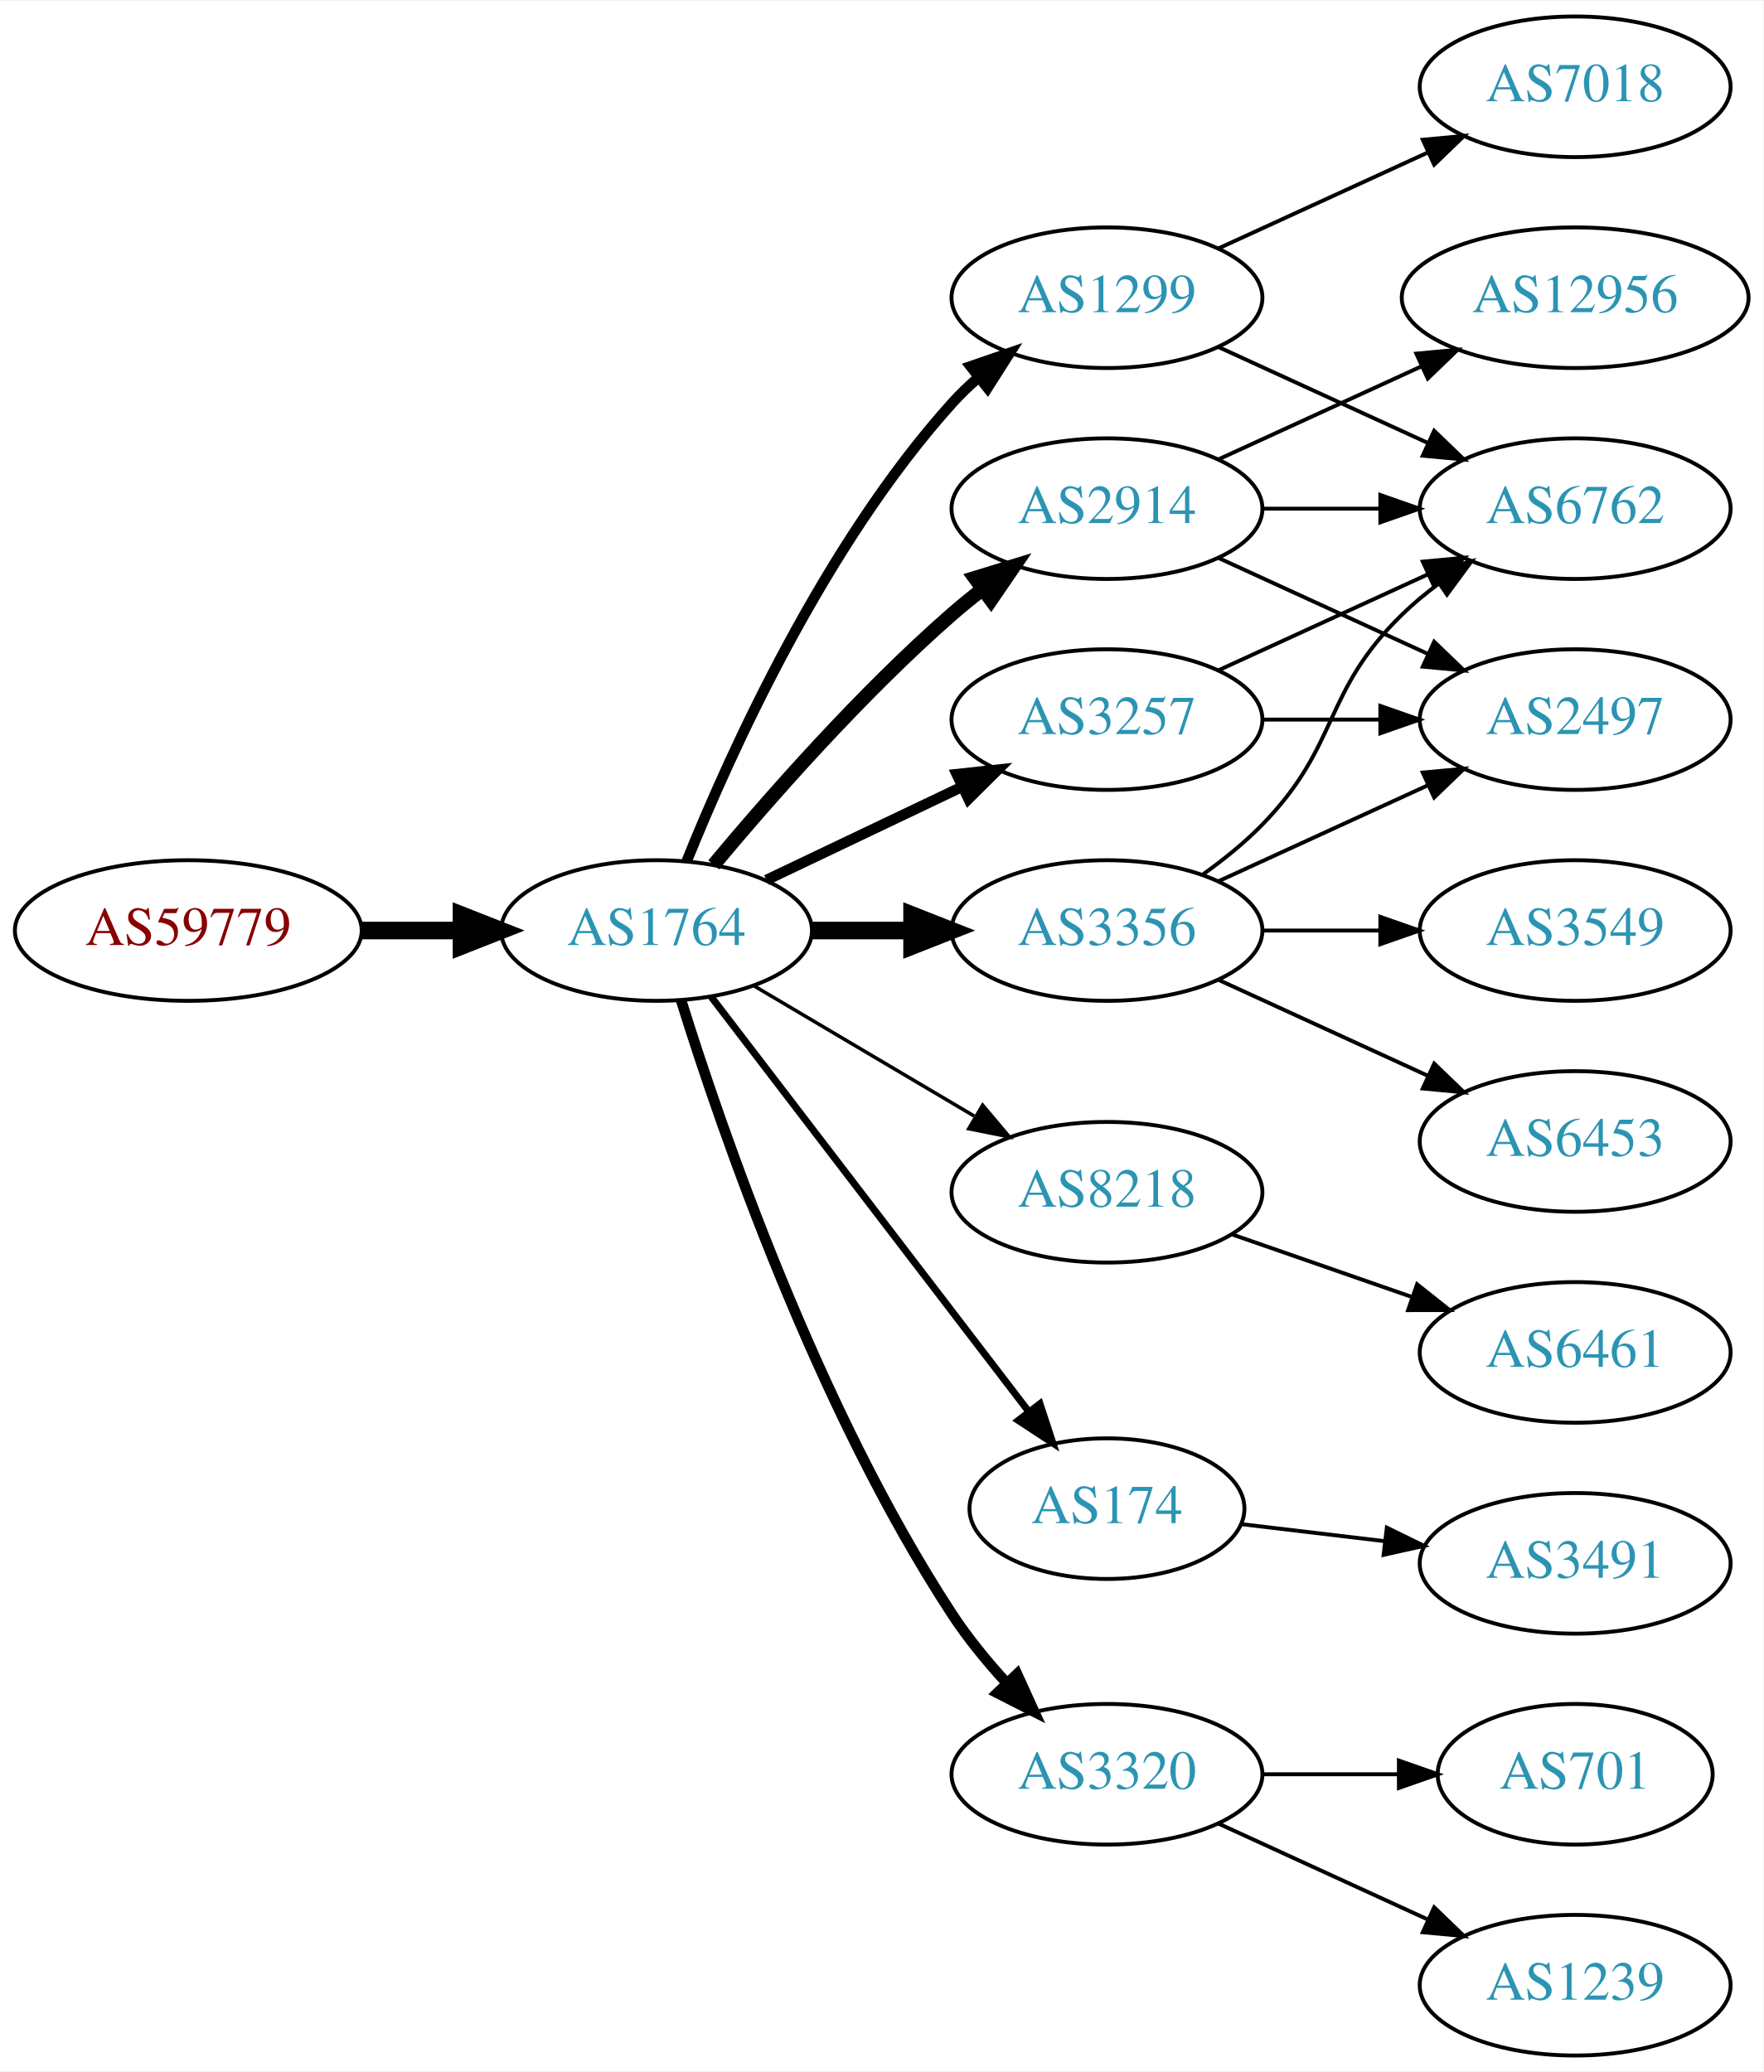
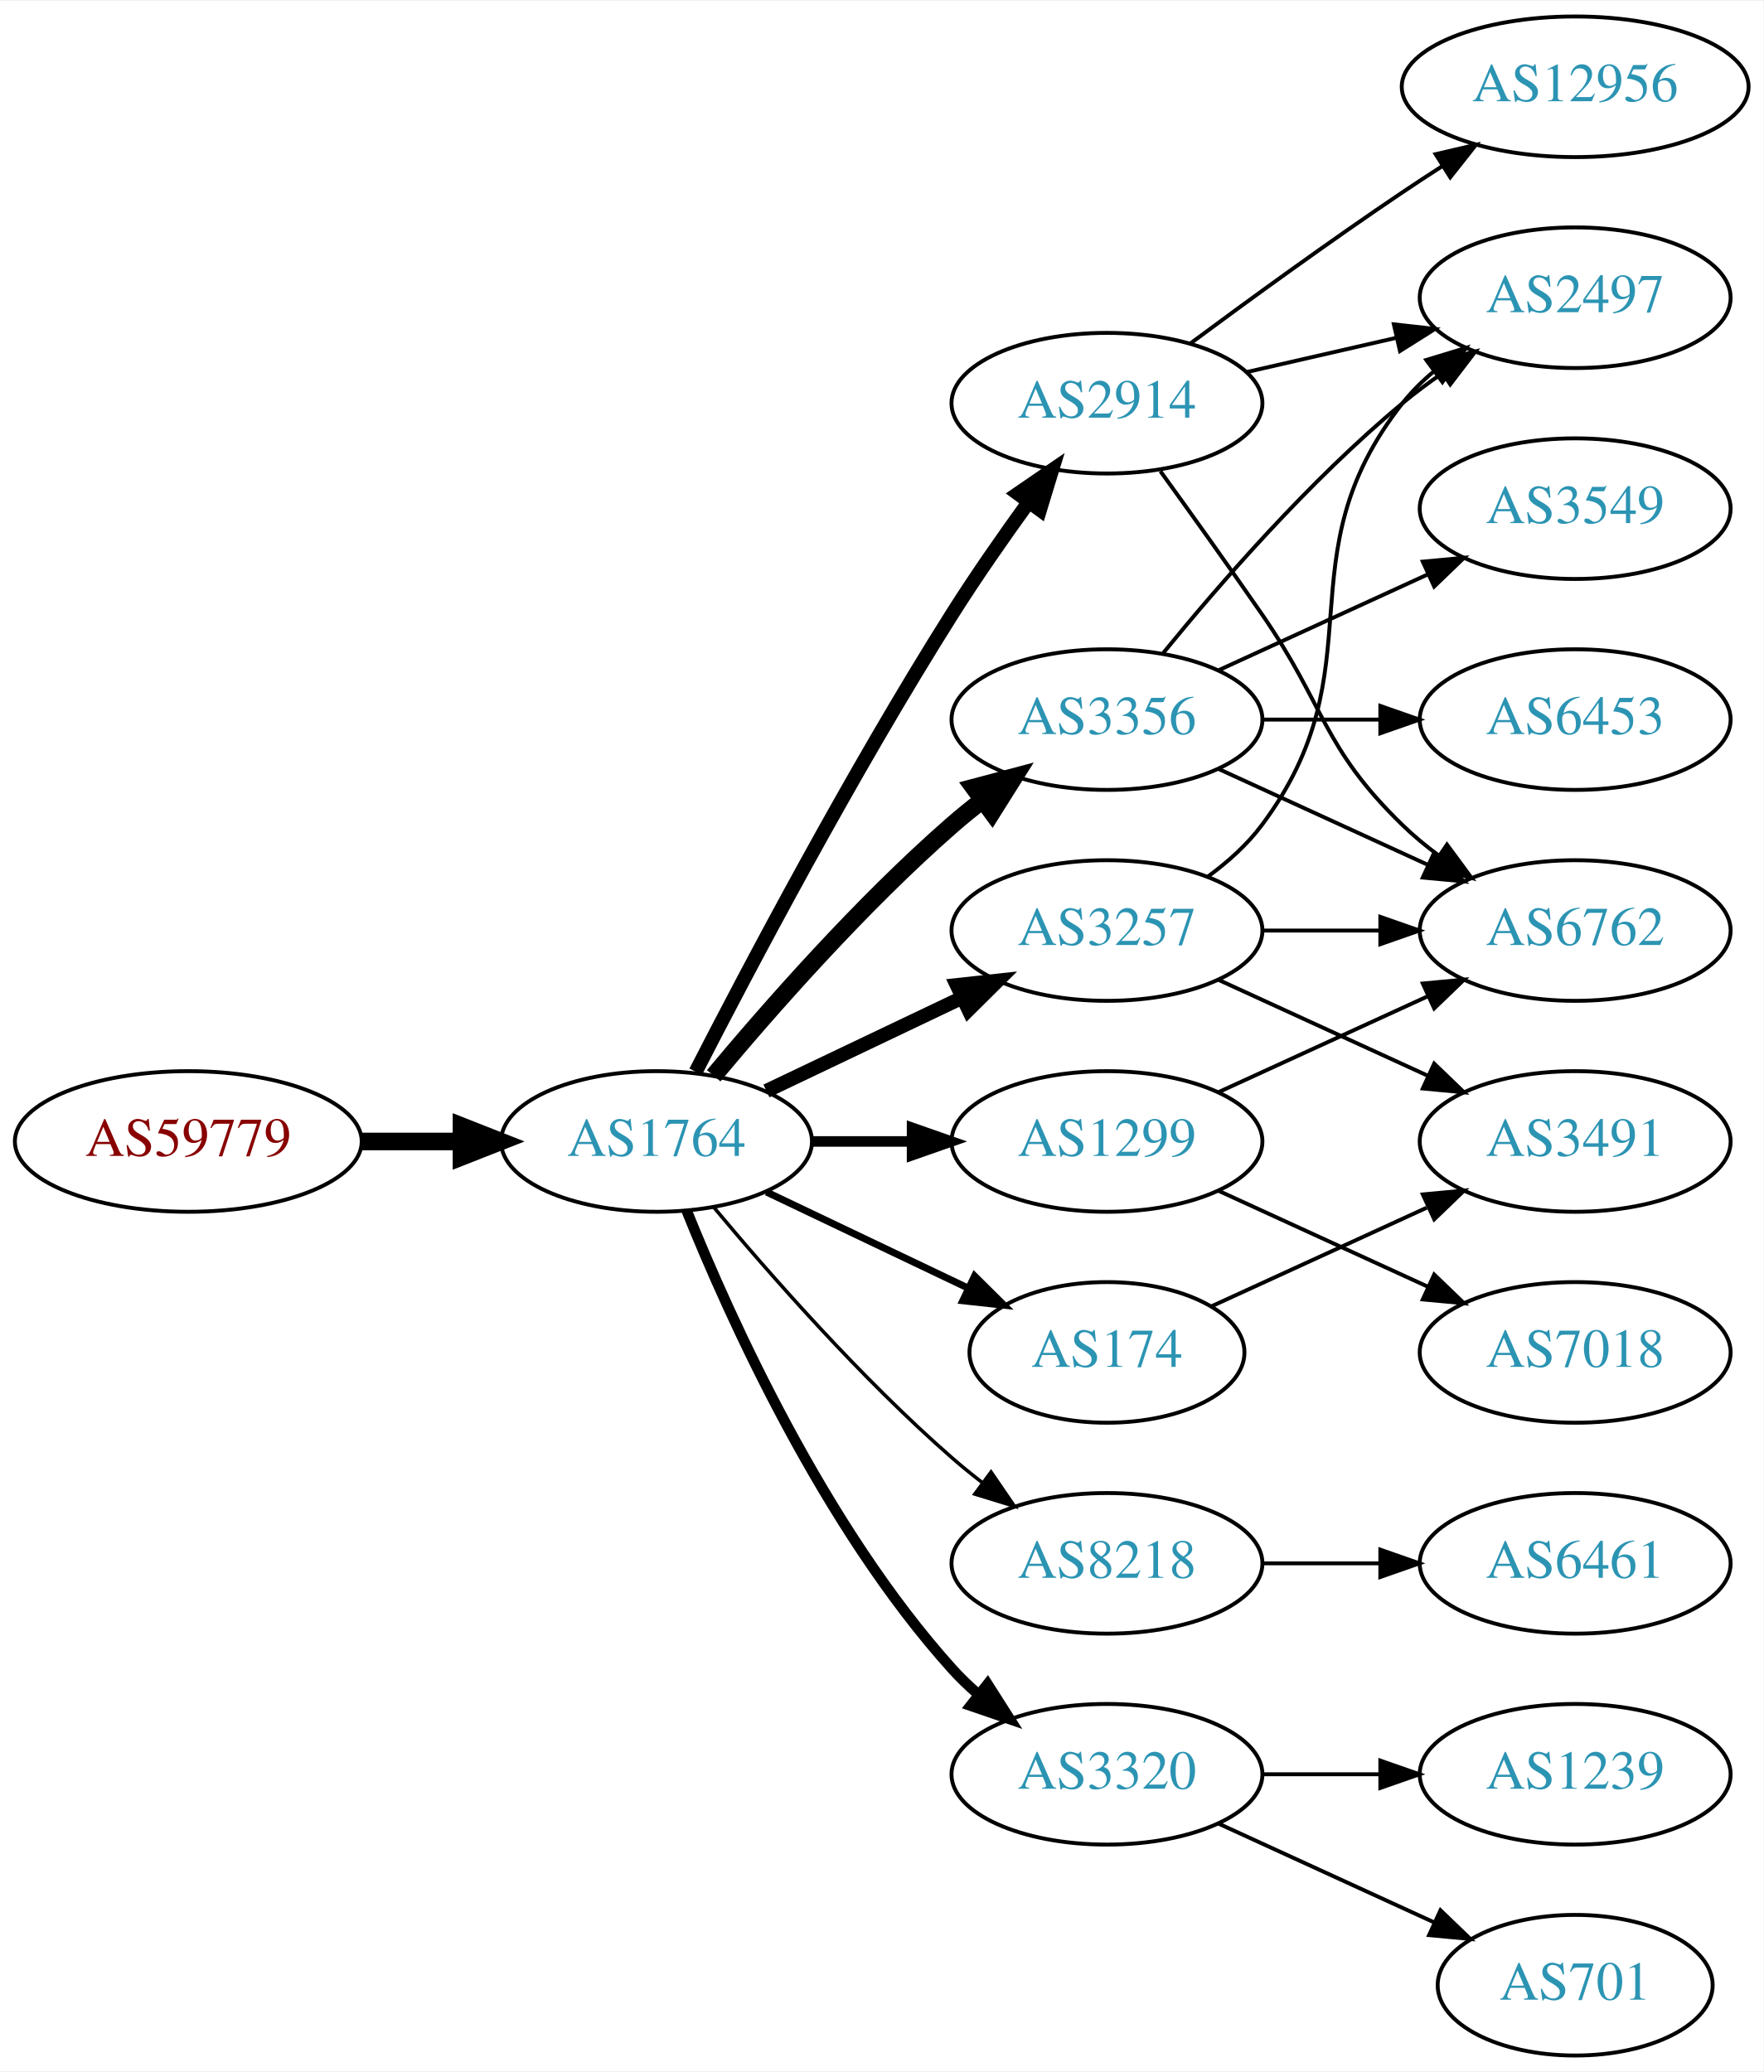
<svg xmlns="http://www.w3.org/2000/svg" xmlns:xlink="http://www.w3.org/1999/xlink" width="451pt" height="530pt" viewBox="0.00 0.00 451.37 530.00">
  <g id="graph0" class="graph" transform="scale(1 1) rotate(0) translate(4 526)">
    <polygon fill="white" stroke="none" points="-4,4 -4,-526 447.37,-526 447.37,4 -4,4" />
    <g id="node1" class="node">
      <g id="a_node1">
        <a xlink:href="/asn/59779" xlink:title="AS59779 ~ Ixolit GmbH [AT]">
-           <ellipse fill="#ffffff" stroke="black" cx="44.196" cy="-288" rx="44.393" ry="18" />
-           <text text-anchor="middle" x="44.196" y="-284.3" font-family="Times,serif" font-size="14.00" fill="#880000">AS59779</text>
+           <ellipse fill="#ffffff" stroke="black" cx="44.196" cy="-234" rx="44.393" ry="18" />
+           <text text-anchor="middle" x="44.196" y="-230.3" font-family="Times,serif" font-size="14.00" fill="#880000">AS59779</text>
        </a>
      </g>
    </g>
    <g id="node2" class="node">
      <g id="a_node2">
        <a xlink:href="/asn/1764" xlink:title="AS1764 ~ NEXTLAYER-AS [AT]">
-           <ellipse fill="#ffffff" stroke="black" cx="164.039" cy="-288" rx="39.794" ry="18" />
-           <text text-anchor="middle" x="164.039" y="-284.3" font-family="Times,serif" font-size="14.00" fill="#2c94b3">AS1764</text>
+           <ellipse fill="#ffffff" stroke="black" cx="164.039" cy="-234" rx="39.794" ry="18" />
+           <text text-anchor="middle" x="164.039" y="-230.3" font-family="Times,serif" font-size="14.00" fill="#2c94b3">AS1764</text>
        </a>
      </g>
    </g>
    <g id="edge1" class="edge">
-       <path fill="none" stroke="black" stroke-width="4.5" d="M88.407,-288C96.72,-288 105.482,-288 113.965,-288" />
-       <polygon fill="black" stroke="black" stroke-width="4.5" points="114.123,-291.938 124.123,-288 114.123,-284.063 114.123,-291.938" />
+       <path fill="none" stroke="black" stroke-width="4.5" d="M88.407,-234C96.72,-234 105.482,-234 113.965,-234" />
+       <polygon fill="black" stroke="black" stroke-width="4.5" points="114.123,-237.938 124.123,-234 114.123,-230.063 114.123,-237.938" />
    </g>
    <g id="node3" class="node">
      <g id="a_node3">
-         <a xlink:href="/asn/1299" xlink:title="AS1299 ~ Telia Carrier [EU]">
-           <ellipse fill="#ffffff" stroke="black" cx="279.332" cy="-450" rx="39.794" ry="18" />
-           <text text-anchor="middle" x="279.332" y="-446.3" font-family="Times,serif" font-size="14.00" fill="#2c94b3">AS1299</text>
+         <a xlink:href="/asn/2914" xlink:title="AS2914 ~ NTT America, Inc. [US]">
+           <ellipse fill="#ffffff" stroke="black" cx="279.332" cy="-423" rx="39.794" ry="18" />
+           <text text-anchor="middle" x="279.332" y="-419.3" font-family="Times,serif" font-size="14.00" fill="#2c94b3">AS2914</text>
        </a>
      </g>
    </g>
    <g id="edge2" class="edge">
-       <path fill="none" stroke="black" stroke-width="2.7" d="M171.786,-305.787C182.837,-333.243 206.891,-386.578 239.685,-423 241.688,-425.224 243.906,-427.363 246.239,-429.397" />
-       <polygon fill="black" stroke="black" stroke-width="2.7" points="244.437,-432.433 254.458,-435.873 248.769,-426.935 244.437,-432.433" />
+       <path fill="none" stroke="black" stroke-width="3.6" d="M174.065,-251.852C187.501,-278.055 213.95,-328.237 239.685,-369 245.748,-378.604 252.868,-388.813 259.333,-397.739" />
+       <polygon fill="black" stroke="black" stroke-width="3.6" points="256.54,-399.848 265.276,-405.843 262.185,-395.709 256.54,-399.848" />
    </g>
    <g id="node4" class="node">
      <g id="a_node4">
        <a xlink:href="/asn/3356" xlink:title="AS3356 ~ Level 3 Parent, LLC [US]">
-           <ellipse fill="#ffffff" stroke="black" cx="279.332" cy="-288" rx="39.794" ry="18" />
-           <text text-anchor="middle" x="279.332" y="-284.3" font-family="Times,serif" font-size="14.00" fill="#2c94b3">AS3356</text>
+           <ellipse fill="#ffffff" stroke="black" cx="279.332" cy="-342" rx="39.794" ry="18" />
+           <text text-anchor="middle" x="279.332" y="-338.3" font-family="Times,serif" font-size="14.00" fill="#2c94b3">AS3356</text>
        </a>
      </g>
    </g>
    <g id="edge3" class="edge">
-       <path fill="none" stroke="black" stroke-width="4.5" d="M203.711,-288C211.914,-288 220.678,-288 229.21,-288" />
-       <polygon fill="black" stroke="black" stroke-width="4.5" points="229.449,-291.938 239.449,-288 229.449,-284.063 229.449,-291.938" />
+       <path fill="none" stroke="black" stroke-width="4.5" d="M178.669,-250.817C192.951,-267.929 216.498,-294.745 239.685,-315 242.151,-317.154 244.789,-319.294 247.487,-321.372" />
+       <polygon fill="black" stroke="black" stroke-width="4.5" points="245.252,-324.616 255.641,-327.37 249.919,-318.273 245.252,-324.616" />
    </g>
    <g id="node5" class="node">
      <g id="a_node5">
-         <a xlink:href="/asn/8218" xlink:title="AS8218 ~ legacy Neotelecoms [FR]">
-           <ellipse fill="#ffffff" stroke="black" cx="279.332" cy="-221" rx="39.794" ry="18" />
-           <text text-anchor="middle" x="279.332" y="-217.3" font-family="Times,serif" font-size="14.00" fill="#2c94b3">AS8218</text>
+         <a xlink:href="/asn/174" xlink:title="AS174 ~ Cogent Communications [US]">
+           <ellipse fill="#ffffff" stroke="black" cx="279.332" cy="-180" rx="35.194" ry="18" />
+           <text text-anchor="middle" x="279.332" y="-176.3" font-family="Times,serif" font-size="14.00" fill="#2c94b3">AS174</text>
        </a>
      </g>
    </g>
    <g id="edge4" class="edge">
-       <path fill="none" stroke="black" stroke-width="0.9" d="M189.065,-273.791C205.437,-264.109 227.325,-251.165 245.329,-240.518" />
-       <polygon fill="black" stroke="black" stroke-width="0.9" points="247.514,-243.292 254.34,-235.188 243.951,-237.266 247.514,-243.292" />
+       <path fill="none" stroke="black" stroke-width="1.8" d="M192.175,-221.066C207.607,-213.71 227.092,-204.423 243.628,-196.541" />
+       <polygon fill="black" stroke="black" stroke-width="1.8" points="245.448,-199.551 252.969,-192.089 242.436,-193.232 245.448,-199.551" />
    </g>
    <g id="node6" class="node">
      <g id="a_node6">
-         <a xlink:href="/asn/2914" xlink:title="AS2914 ~ NTT America, Inc. [US]">
-           <ellipse fill="#ffffff" stroke="black" cx="279.332" cy="-396" rx="39.794" ry="18" />
-           <text text-anchor="middle" x="279.332" y="-392.3" font-family="Times,serif" font-size="14.00" fill="#2c94b3">AS2914</text>
+         <a xlink:href="/asn/3257" xlink:title="AS3257 ~ GTT [DE]">
+           <ellipse fill="#ffffff" stroke="black" cx="279.332" cy="-288" rx="39.794" ry="18" />
+           <text text-anchor="middle" x="279.332" y="-284.3" font-family="Times,serif" font-size="14.00" fill="#2c94b3">AS3257</text>
        </a>
      </g>
    </g>
    <g id="edge5" class="edge">
-       <path fill="none" stroke="black" stroke-width="3.6" d="M178.669,-304.817C192.951,-321.929 216.498,-348.745 239.685,-369 242.151,-371.154 244.789,-373.294 247.487,-375.372" />
-       <polygon fill="black" stroke="black" stroke-width="3.6" points="245.512,-378.264 255.641,-381.37 249.66,-372.625 245.512,-378.264" />
+       <path fill="none" stroke="black" stroke-width="3.6" d="M192.175,-246.934C207.169,-254.081 225.99,-263.052 242.213,-270.785" />
+       <polygon fill="black" stroke="black" stroke-width="3.6" points="240.884,-274.028 251.417,-275.171 243.895,-267.709 240.884,-274.028" />
    </g>
    <g id="node7" class="node">
      <g id="a_node7">
-         <a xlink:href="/asn/3257" xlink:title="AS3257 ~ GTT [DE]">
-           <ellipse fill="#ffffff" stroke="black" cx="279.332" cy="-342" rx="39.794" ry="18" />
-           <text text-anchor="middle" x="279.332" y="-338.3" font-family="Times,serif" font-size="14.00" fill="#2c94b3">AS3257</text>
+         <a xlink:href="/asn/8218" xlink:title="AS8218 ~ legacy Neotelecoms [FR]">
+           <ellipse fill="#ffffff" stroke="black" cx="279.332" cy="-126" rx="39.794" ry="18" />
+           <text text-anchor="middle" x="279.332" y="-122.3" font-family="Times,serif" font-size="14.00" fill="#2c94b3">AS8218</text>
        </a>
      </g>
    </g>
    <g id="edge6" class="edge">
-       <path fill="none" stroke="black" stroke-width="2.7" d="M192.175,-300.934C207.169,-308.081 225.99,-317.052 242.213,-324.785" />
-       <polygon fill="black" stroke="black" stroke-width="2.7" points="240.884,-328.028 251.417,-329.171 243.895,-321.709 240.884,-328.028" />
+       <path fill="none" stroke="black" stroke-width="0.9" d="M178.669,-217.183C192.951,-200.071 216.498,-173.255 239.685,-153 242.151,-150.846 244.789,-148.706 247.487,-146.628" />
+       <polygon fill="black" stroke="black" stroke-width="0.9" points="249.66,-149.375 255.641,-140.63 245.512,-143.736 249.66,-149.375" />
    </g>
    <g id="node8" class="node">
      <g id="a_node8">
-         <a xlink:href="/asn/174" xlink:title="AS174 ~ Cogent Communications [US]">
-           <ellipse fill="#ffffff" stroke="black" cx="279.332" cy="-140" rx="35.194" ry="18" />
-           <text text-anchor="middle" x="279.332" y="-136.3" font-family="Times,serif" font-size="14.00" fill="#2c94b3">AS174</text>
+         <a xlink:href="/asn/1299" xlink:title="AS1299 ~ Telia Carrier [EU]">
+           <ellipse fill="#ffffff" stroke="black" cx="279.332" cy="-234" rx="39.794" ry="18" />
+           <text text-anchor="middle" x="279.332" y="-230.3" font-family="Times,serif" font-size="14.00" fill="#2c94b3">AS1299</text>
        </a>
      </g>
    </g>
    <g id="edge7" class="edge">
-       <path fill="none" stroke="black" stroke-width="1.8" d="M178.035,-271.023C197.925,-245.039 236.034,-195.255 259.121,-165.095" />
-       <polygon fill="black" stroke="black" stroke-width="1.8" points="262.188,-166.848 265.487,-156.779 256.629,-162.593 262.188,-166.848" />
+       <path fill="none" stroke="black" stroke-width="2.7" d="M203.711,-234C211.914,-234 220.678,-234 229.21,-234" />
+       <polygon fill="black" stroke="black" stroke-width="2.7" points="229.449,-237.5 239.449,-234 229.449,-230.5 229.449,-237.5" />
    </g>
    <g id="node9" class="node">
      <g id="a_node9">
        <a xlink:href="/asn/3320" xlink:title="AS3320 ~ DTAG [DE]">
          <ellipse fill="#ffffff" stroke="black" cx="279.332" cy="-72" rx="39.794" ry="18" />
          <text text-anchor="middle" x="279.332" y="-68.3" font-family="Times,serif" font-size="14.00" fill="#2c94b3">AS3320</text>
        </a>
      </g>
    </g>
    <g id="edge8" class="edge">
-       <path fill="none" stroke="black" stroke-width="2.7" d="M170.35,-270.093C180.589,-237.221 205.137,-165.787 239.685,-113 243.644,-106.951 248.538,-100.977 253.498,-95.54" />
-       <polygon fill="black" stroke="black" stroke-width="2.7" points="256.32,-97.654 260.709,-88.011 251.264,-92.812 256.32,-97.654" />
+       <path fill="none" stroke="black" stroke-width="2.7" d="M171.786,-216.213C182.837,-188.757 206.891,-135.422 239.685,-99 241.688,-96.776 243.906,-94.637 246.239,-92.603" />
+       <polygon fill="black" stroke="black" stroke-width="2.7" points="248.769,-95.065 254.458,-86.127 244.437,-89.567 248.769,-95.065" />
+     </g>
+     <g id="node10" class="node">
+       <g id="a_node10">
+         <a xlink:href="/asn/2497" xlink:title="AS2497 ~ Internet Initiative Japan Inc. [JP]">
+           <ellipse fill="#ffffff" stroke="black" cx="399.174" cy="-450" rx="39.794" ry="18" />
+           <text text-anchor="middle" x="399.174" y="-446.3" font-family="Times,serif" font-size="14.00" fill="#2c94b3">AS2497</text>
+         </a>
+       </g>
+     </g>
+     <g id="edge9" class="edge">
+       <path fill="none" stroke="black" d="M315.051,-430.955C327.051,-433.704 340.672,-436.825 353.364,-439.733" />
+       <polygon fill="black" stroke="black" points="352.767,-443.187 363.296,-442.009 354.33,-436.364 352.767,-443.187" />
    </g>
    <g id="node11" class="node">
      <g id="a_node11">
        <a xlink:href="/asn/6762" xlink:title="AS6762 ~ TELECOM ITALIA SPARKLE S.p.A. [IT]">
-           <ellipse fill="#ffffff" stroke="black" cx="399.174" cy="-396" rx="39.794" ry="18" />
-           <text text-anchor="middle" x="399.174" y="-392.3" font-family="Times,serif" font-size="14.00" fill="#2c94b3">AS6762</text>
-         </a>
-       </g>
-     </g>
-     <g id="edge20" class="edge">
-       <path fill="none" stroke="black" d="M307.96,-437.339C323.917,-430.027 344.188,-420.739 361.471,-412.819" />
-       <polygon fill="black" stroke="black" points="363.085,-415.929 370.718,-408.581 360.169,-409.565 363.085,-415.929" />
-     </g>
-     <g id="node16" class="node">
-       <g id="a_node16">
-         <a xlink:href="/asn/7018" xlink:title="AS7018 ~ AT&amp;T Services, Inc. [US]">
-           <ellipse fill="#ffffff" stroke="black" cx="399.174" cy="-504" rx="39.794" ry="18" />
-           <text text-anchor="middle" x="399.174" y="-500.3" font-family="Times,serif" font-size="14.00" fill="#2c94b3">AS7018</text>
-         </a>
-       </g>
-     </g>
-     <g id="edge19" class="edge">
-       <path fill="none" stroke="black" d="M307.96,-462.661C323.917,-469.973 344.188,-479.261 361.471,-487.181" />
-       <polygon fill="black" stroke="black" points="360.169,-490.435 370.718,-491.419 363.085,-484.071 360.169,-490.435" />
-     </g>
-     <g id="edge17" class="edge">
-       <path fill="none" stroke="black" d="M303.926,-302.389C309.182,-306.148 314.513,-310.437 318.978,-315 339.151,-335.617 334.285,-348.906 354.978,-369 357.823,-371.763 360.997,-374.386 364.297,-376.834" />
-       <polygon fill="black" stroke="black" points="362.414,-379.786 372.645,-382.538 366.363,-374.006 362.414,-379.786" />
+           <ellipse fill="#ffffff" stroke="black" cx="399.174" cy="-288" rx="39.794" ry="18" />
+           <text text-anchor="middle" x="399.174" y="-284.3" font-family="Times,serif" font-size="14.00" fill="#2c94b3">AS6762</text>
+         </a>
+       </g>
+     </g>
+     <g id="edge10" class="edge">
+       <path fill="none" stroke="black" d="M293.011,-405.594C300.626,-395.063 310.459,-381.33 318.978,-369 335.374,-345.269 334.285,-335.094 354.978,-315 357.823,-312.237 360.997,-309.614 364.297,-307.166" />
+       <polygon fill="black" stroke="black" points="366.363,-309.994 372.645,-301.462 362.414,-304.214 366.363,-309.994" />
    </g>
    <g id="node12" class="node">
      <g id="a_node12">
-         <a xlink:href="/asn/2497" xlink:title="AS2497 ~ Internet Initiative Japan Inc. [JP]">
+         <a xlink:href="/asn/12956" xlink:title="AS12956 ~ TELXIUS [ES]">
+           <ellipse fill="#ffffff" stroke="black" cx="399.174" cy="-504" rx="44.393" ry="18" />
+           <text text-anchor="middle" x="399.174" y="-500.3" font-family="Times,serif" font-size="14.00" fill="#2c94b3">AS12956</text>
+         </a>
+       </g>
+     </g>
+     <g id="edge11" class="edge">
+       <path fill="none" stroke="black" d="M300.662,-438.277C315.524,-449.304 336.269,-464.407 354.978,-477 358.268,-479.215 361.731,-481.482 365.205,-483.715" />
+       <polygon fill="black" stroke="black" points="363.453,-486.748 373.772,-489.148 367.202,-480.837 363.453,-486.748" />
+     </g>
+     <g id="edge12" class="edge">
+       <path fill="none" stroke="black" d="M293.751,-359.065C307.865,-376.375 331.28,-403.345 354.978,-423 358.194,-425.668 361.695,-428.27 365.265,-430.741" />
+       <polygon fill="black" stroke="black" points="363.343,-433.666 373.622,-436.236 367.189,-427.817 363.343,-433.666" />
+     </g>
+     <g id="edge15" class="edge">
+       <path fill="none" stroke="black" d="M307.96,-329.339C323.917,-322.027 344.188,-312.739 361.471,-304.819" />
+       <polygon fill="black" stroke="black" points="363.085,-307.929 370.718,-300.581 360.169,-301.565 363.085,-307.929" />
+     </g>
+     <g id="node13" class="node">
+       <g id="a_node13">
+         <a xlink:href="/asn/6453" xlink:title="AS6453 ~ TATA COMMUNICATIONS (AMERICA) INC [US]">
          <ellipse fill="#ffffff" stroke="black" cx="399.174" cy="-342" rx="39.794" ry="18" />
-           <text text-anchor="middle" x="399.174" y="-338.3" font-family="Times,serif" font-size="14.00" fill="#2c94b3">AS2497</text>
-         </a>
-       </g>
-     </g>
-     <g id="edge16" class="edge">
-       <path fill="none" stroke="black" d="M307.96,-300.661C323.917,-307.973 344.188,-317.261 361.471,-325.181" />
-       <polygon fill="black" stroke="black" points="360.169,-328.435 370.718,-329.419 363.085,-322.071 360.169,-328.435" />
+           <text text-anchor="middle" x="399.174" y="-338.3" font-family="Times,serif" font-size="14.00" fill="#2c94b3">AS6453</text>
+         </a>
+       </g>
+     </g>
+     <g id="edge13" class="edge">
+       <path fill="none" stroke="black" d="M319.244,-342C328.798,-342 339.147,-342 349.11,-342" />
+       <polygon fill="black" stroke="black" points="349.302,-345.5 359.302,-342 349.302,-338.5 349.302,-345.5" />
    </g>
    <g id="node14" class="node">
      <g id="a_node14">
        <a xlink:href="/asn/3549" xlink:title="AS3549 ~ Level 3 Parent, LLC [US]">
-           <ellipse fill="#ffffff" stroke="black" cx="399.174" cy="-288" rx="39.794" ry="18" />
-           <text text-anchor="middle" x="399.174" y="-284.3" font-family="Times,serif" font-size="14.00" fill="#2c94b3">AS3549</text>
-         </a>
-       </g>
-     </g>
-     <g id="edge15" class="edge">
+           <ellipse fill="#ffffff" stroke="black" cx="399.174" cy="-396" rx="39.794" ry="18" />
+           <text text-anchor="middle" x="399.174" y="-392.3" font-family="Times,serif" font-size="14.00" fill="#2c94b3">AS3549</text>
+         </a>
+       </g>
+     </g>
+     <g id="edge14" class="edge">
+       <path fill="none" stroke="black" d="M307.96,-354.661C323.917,-361.973 344.188,-371.261 361.471,-379.181" />
+       <polygon fill="black" stroke="black" points="360.169,-382.435 370.718,-383.419 363.085,-376.071 360.169,-382.435" />
+     </g>
+     <g id="node15" class="node">
+       <g id="a_node15">
+         <a xlink:href="/asn/3491" xlink:title="AS3491 ~ PCCW Global, Inc. [US]">
+           <ellipse fill="#ffffff" stroke="black" cx="399.174" cy="-234" rx="39.794" ry="18" />
+           <text text-anchor="middle" x="399.174" y="-230.3" font-family="Times,serif" font-size="14.00" fill="#2c94b3">AS3491</text>
+         </a>
+       </g>
+     </g>
+     <g id="edge19" class="edge">
+       <path fill="none" stroke="black" d="M306.193,-191.851C322.313,-199.238 343.316,-208.862 361.181,-217.048" />
+       <polygon fill="black" stroke="black" points="360.183,-220.441 370.732,-221.425 363.099,-214.077 360.183,-220.441" />
+     </g>
+     <g id="edge16" class="edge">
+       <path fill="none" stroke="black" d="M305.262,-301.882C310.338,-305.611 315.256,-310.016 318.978,-315 349.249,-355.542 323.679,-383.246 354.978,-423 357.303,-425.953 360.047,-428.67 363.006,-431.147" />
+       <polygon fill="black" stroke="black" points="361.065,-434.064 371.203,-437.145 365.199,-428.415 361.065,-434.064" />
+     </g>
+     <g id="edge18" class="edge">
      <path fill="none" stroke="black" d="M319.244,-288C328.798,-288 339.147,-288 349.11,-288" />
      <polygon fill="black" stroke="black" points="349.302,-291.5 359.302,-288 349.302,-284.5 349.302,-291.5" />
    </g>
-     <g id="node15" class="node">
-       <g id="a_node15">
-         <a xlink:href="/asn/6453" xlink:title="AS6453 ~ TATA COMMUNICATIONS (AMERICA) INC [US]">
-           <ellipse fill="#ffffff" stroke="black" cx="399.174" cy="-234" rx="39.794" ry="18" />
-           <text text-anchor="middle" x="399.174" y="-230.3" font-family="Times,serif" font-size="14.00" fill="#2c94b3">AS6453</text>
-         </a>
-       </g>
-     </g>
-     <g id="edge18" class="edge">
+     <g id="edge17" class="edge">
      <path fill="none" stroke="black" d="M307.96,-275.339C323.917,-268.027 344.188,-258.739 361.471,-250.819" />
      <polygon fill="black" stroke="black" points="363.085,-253.929 370.718,-246.581 360.169,-247.565 363.085,-253.929" />
    </g>
-     <g id="node10" class="node">
-       <g id="a_node10">
-         <a xlink:href="/asn/6461" xlink:title="AS6461 ~ Zayo Bandwidth [US]">
-           <ellipse fill="#ffffff" stroke="black" cx="399.174" cy="-180" rx="39.794" ry="18" />
-           <text text-anchor="middle" x="399.174" y="-176.3" font-family="Times,serif" font-size="14.00" fill="#2c94b3">AS6461</text>
-         </a>
-       </g>
-     </g>
-     <g id="edge9" class="edge">
-       <path fill="none" stroke="black" d="M311.293,-210.228C325.39,-205.323 342.266,-199.452 357.38,-194.193" />
-       <polygon fill="black" stroke="black" points="358.715,-197.434 367.01,-190.843 356.415,-190.823 358.715,-197.434" />
-     </g>
-     <g id="edge14" class="edge">
-       <path fill="none" stroke="black" d="M319.244,-396C328.798,-396 339.147,-396 349.11,-396" />
-       <polygon fill="black" stroke="black" points="349.302,-399.5 359.302,-396 349.302,-392.5 349.302,-399.5" />
-     </g>
-     <g id="edge13" class="edge">
-       <path fill="none" stroke="black" d="M307.96,-383.339C323.917,-376.027 344.188,-366.739 361.471,-358.819" />
-       <polygon fill="black" stroke="black" points="363.085,-361.929 370.718,-354.581 360.169,-355.565 363.085,-361.929" />
-     </g>
-     <g id="node13" class="node">
-       <g id="a_node13">
-         <a xlink:href="/asn/12956" xlink:title="AS12956 ~ TELXIUS [ES]">
-           <ellipse fill="#ffffff" stroke="black" cx="399.174" cy="-450" rx="44.393" ry="18" />
-           <text text-anchor="middle" x="399.174" y="-446.3" font-family="Times,serif" font-size="14.00" fill="#2c94b3">AS12956</text>
-         </a>
-       </g>
-     </g>
-     <g id="edge12" class="edge">
-       <path fill="none" stroke="black" d="M307.96,-408.661C323.458,-415.762 343.025,-424.728 359.971,-432.494" />
-       <polygon fill="black" stroke="black" points="358.525,-435.681 369.074,-436.665 361.441,-429.317 358.525,-435.681" />
-     </g>
-     <g id="edge10" class="edge">
-       <path fill="none" stroke="black" d="M307.96,-354.661C323.917,-361.973 344.188,-371.261 361.471,-379.181" />
-       <polygon fill="black" stroke="black" points="360.169,-382.435 370.718,-383.419 363.085,-376.071 360.169,-382.435" />
-     </g>
-     <g id="edge11" class="edge">
-       <path fill="none" stroke="black" d="M319.244,-342C328.798,-342 339.147,-342 349.11,-342" />
-       <polygon fill="black" stroke="black" points="349.302,-345.5 359.302,-342 349.302,-338.5 349.302,-345.5" />
-     </g>
-     <g id="node19" class="node">
-       <g id="a_node19">
-         <a xlink:href="/asn/3491" xlink:title="AS3491 ~ PCCW Global, Inc. [US]">
+     <g id="node16" class="node">
+       <g id="a_node16">
+         <a xlink:href="/asn/6461" xlink:title="AS6461 ~ ZAYO-6461 [US]">
          <ellipse fill="#ffffff" stroke="black" cx="399.174" cy="-126" rx="39.794" ry="18" />
-           <text text-anchor="middle" x="399.174" y="-122.3" font-family="Times,serif" font-size="14.00" fill="#2c94b3">AS3491</text>
-         </a>
-       </g>
-     </g>
-     <g id="edge23" class="edge">
-       <path fill="none" stroke="black" d="M313.785,-136.026C325.162,-134.674 338.107,-133.136 350.383,-131.678" />
-       <polygon fill="black" stroke="black" points="350.971,-135.133 360.488,-130.477 350.145,-128.181 350.971,-135.133" />
+           <text text-anchor="middle" x="399.174" y="-122.3" font-family="Times,serif" font-size="14.00" fill="#2c94b3">AS6461</text>
+         </a>
+       </g>
+     </g>
+     <g id="edge20" class="edge">
+       <path fill="none" stroke="black" d="M319.244,-126C328.798,-126 339.147,-126 349.11,-126" />
+       <polygon fill="black" stroke="black" points="349.302,-129.5 359.302,-126 349.302,-122.5 349.302,-129.5" />
+     </g>
+     <g id="edge22" class="edge">
+       <path fill="none" stroke="black" d="M307.96,-246.661C323.917,-253.973 344.188,-263.261 361.471,-271.181" />
+       <polygon fill="black" stroke="black" points="360.169,-274.435 370.718,-275.419 363.085,-268.071 360.169,-274.435" />
    </g>
    <g id="node17" class="node">
      <g id="a_node17">
-         <a xlink:href="/asn/701" xlink:title="AS701 ~ UUNET [US]">
-           <ellipse fill="#ffffff" stroke="black" cx="399.174" cy="-72" rx="35.194" ry="18" />
-           <text text-anchor="middle" x="399.174" y="-68.3" font-family="Times,serif" font-size="14.00" fill="#2c94b3">AS701</text>
+         <a xlink:href="/asn/7018" xlink:title="AS7018 ~ AT&amp;T Services, Inc. [US]">
+           <ellipse fill="#ffffff" stroke="black" cx="399.174" cy="-180" rx="39.794" ry="18" />
+           <text text-anchor="middle" x="399.174" y="-176.3" font-family="Times,serif" font-size="14.00" fill="#2c94b3">AS7018</text>
        </a>
      </g>
    </g>
    <g id="edge21" class="edge">
-       <path fill="none" stroke="black" d="M319.244,-72C330.331,-72 342.491,-72 353.873,-72" />
-       <polygon fill="black" stroke="black" points="354.055,-75.5 364.055,-72 354.055,-68.5 354.055,-75.5" />
+       <path fill="none" stroke="black" d="M307.96,-221.339C323.917,-214.027 344.188,-204.739 361.471,-196.819" />
+       <polygon fill="black" stroke="black" points="363.085,-199.929 370.718,-192.581 360.169,-193.565 363.085,-199.929" />
    </g>
    <g id="node18" class="node">
      <g id="a_node18">
        <a xlink:href="/asn/1239" xlink:title="AS1239 ~ Sprint [US]">
-           <ellipse fill="#ffffff" stroke="black" cx="399.174" cy="-18" rx="39.794" ry="18" />
-           <text text-anchor="middle" x="399.174" y="-14.3" font-family="Times,serif" font-size="14.00" fill="#2c94b3">AS1239</text>
-         </a>
-       </g>
-     </g>
-     <g id="edge22" class="edge">
-       <path fill="none" stroke="black" d="M307.96,-59.339C323.917,-52.027 344.188,-42.739 361.471,-34.819" />
-       <polygon fill="black" stroke="black" points="363.085,-37.929 370.718,-30.581 360.169,-31.565 363.085,-37.929" />
+           <ellipse fill="#ffffff" stroke="black" cx="399.174" cy="-72" rx="39.794" ry="18" />
+           <text text-anchor="middle" x="399.174" y="-68.3" font-family="Times,serif" font-size="14.00" fill="#2c94b3">AS1239</text>
+         </a>
+       </g>
+     </g>
+     <g id="edge23" class="edge">
+       <path fill="none" stroke="black" d="M319.244,-72C328.798,-72 339.147,-72 349.11,-72" />
+       <polygon fill="black" stroke="black" points="349.302,-75.5 359.302,-72 349.302,-68.5 349.302,-75.5" />
+     </g>
+     <g id="node19" class="node">
+       <g id="a_node19">
+         <a xlink:href="/asn/701" xlink:title="AS701 ~ UUNET [US]">
+           <ellipse fill="#ffffff" stroke="black" cx="399.174" cy="-18" rx="35.194" ry="18" />
+           <text text-anchor="middle" x="399.174" y="-14.3" font-family="Times,serif" font-size="14.00" fill="#2c94b3">AS701</text>
+         </a>
+       </g>
+     </g>
+     <g id="edge24" class="edge">
+       <path fill="none" stroke="black" d="M307.96,-59.339C324.377,-51.817 345.358,-42.202 362.955,-34.139" />
+       <polygon fill="black" stroke="black" points="364.7,-37.189 372.332,-29.842 361.783,-30.826 364.7,-37.189" />
    </g>
  </g>
</svg>
